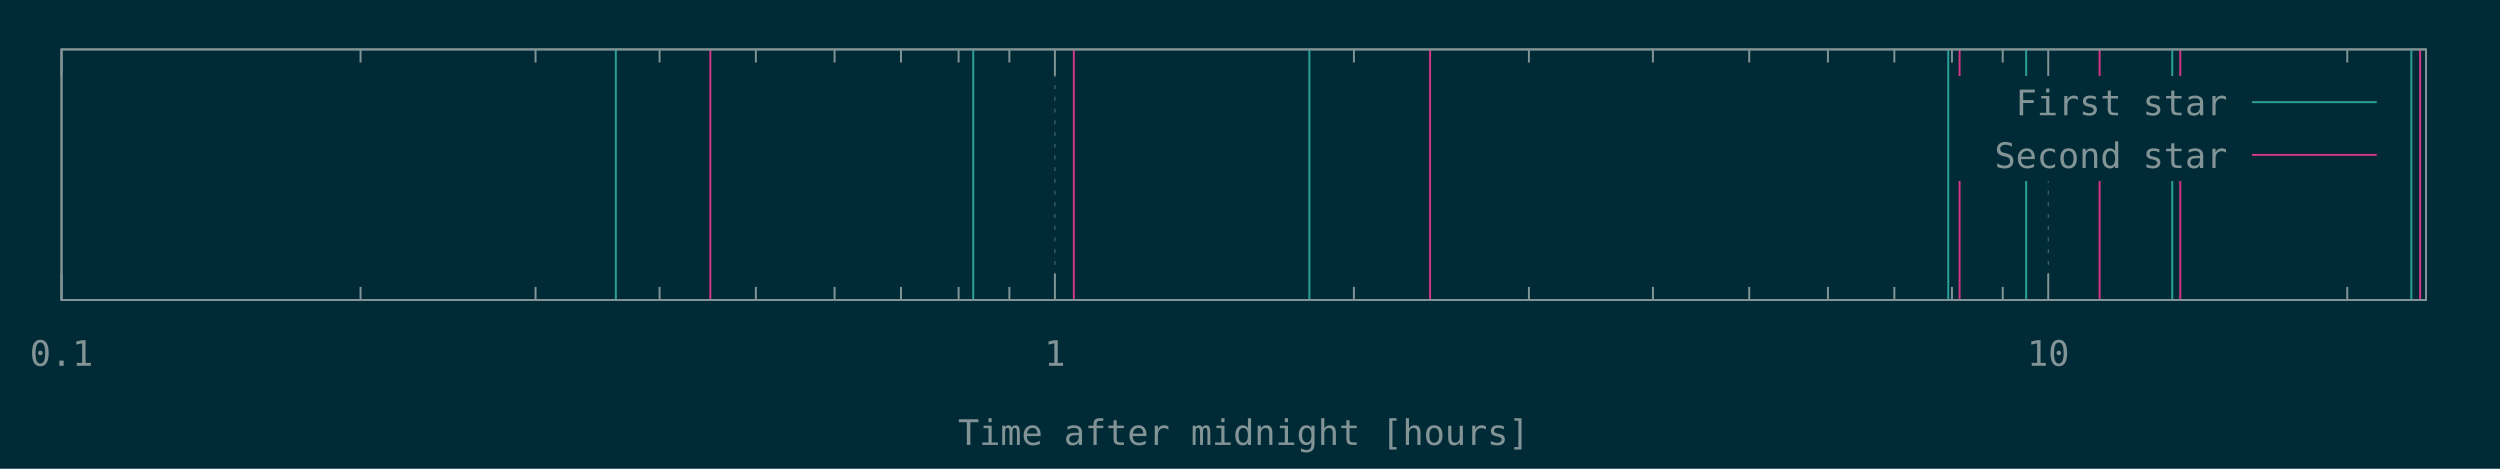
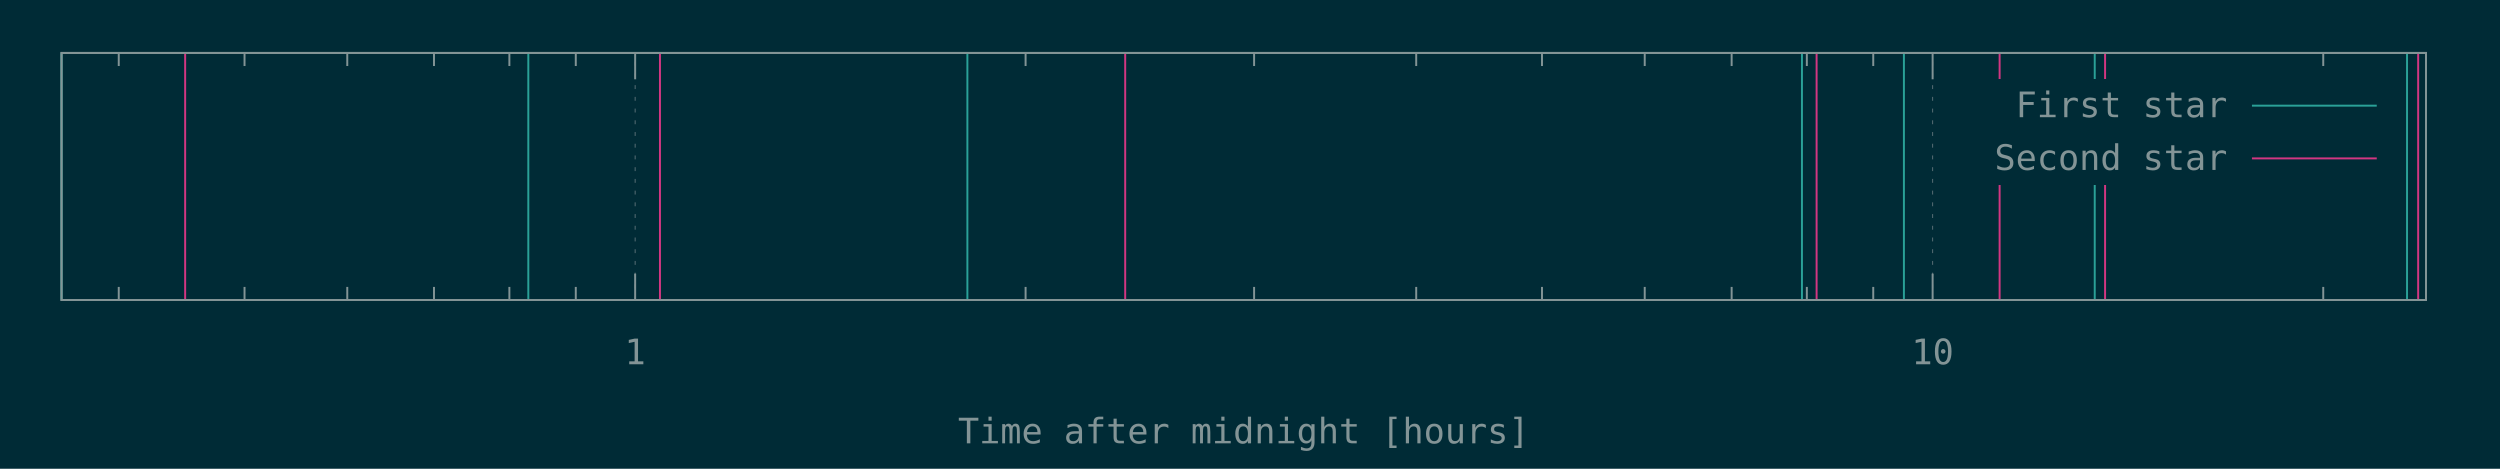
<svg xmlns="http://www.w3.org/2000/svg" xmlns:xlink="http://www.w3.org/1999/xlink" width="1280" height="240" viewBox="0 0 1280 240">
  <g id="gnuplot_canvas">
    <rect x="0" y="0" width="1280" height="240" fill="#002b36" />
    <defs>
      <circle id="gpDot" r="0.5" stroke-width="0.5" />
      <path id="gpPt0" stroke-width="0.148" stroke="currentColor" d="M-1,0 h2 M0,-1 v2" />
      <path id="gpPt1" stroke-width="0.148" stroke="currentColor" d="M-1,-1 L1,1 M1,-1 L-1,1" />
      <path id="gpPt2" stroke-width="0.148" stroke="currentColor" d="M-1,0 L1,0 M0,-1 L0,1 M-1,-1 L1,1 M-1,1 L1,-1" />
      <rect id="gpPt3" stroke-width="0.148" stroke="currentColor" x="-1" y="-1" width="2" height="2" />
      <rect id="gpPt4" stroke-width="0.148" stroke="currentColor" fill="currentColor" x="-1" y="-1" width="2" height="2" />
      <circle id="gpPt5" stroke-width="0.148" stroke="currentColor" cx="0" cy="0" r="1" />
      <use xlink:href="#gpPt5" id="gpPt6" fill="currentColor" stroke="none" />
      <path id="gpPt7" stroke-width="0.148" stroke="currentColor" d="M0,-1.33 L-1.33,0.67 L1.33,0.67 z" />
      <use xlink:href="#gpPt7" id="gpPt8" fill="currentColor" stroke="none" />
      <use xlink:href="#gpPt7" id="gpPt9" stroke="currentColor" transform="rotate(180)" />
      <use xlink:href="#gpPt9" id="gpPt10" fill="currentColor" stroke="none" />
      <use xlink:href="#gpPt3" id="gpPt11" stroke="currentColor" transform="rotate(45)" />
      <use xlink:href="#gpPt11" id="gpPt12" fill="currentColor" stroke="none" />
      <path id="gpPt13" stroke-width="0.148" stroke="currentColor" d="M0,1.330 L1.265,0.411 L0.782,-1.067 L-0.782,-1.076 L-1.265,0.411 z" />
      <use xlink:href="#gpPt13" id="gpPt14" fill="currentColor" stroke="none" />
      <filter id="textbox" filterUnits="objectBoundingBox" x="0" y="0" height="1" width="1">
        <feFlood flood-color="#002B36" flood-opacity="1" result="bgnd" />
        <feComposite in="SourceGraphic" in2="bgnd" operator="atop" />
      </filter>
      <filter id="greybox" filterUnits="objectBoundingBox" x="0" y="0" height="1" width="1">
        <feFlood flood-color="lightgrey" flood-opacity="1" result="grey" />
        <feComposite in="SourceGraphic" in2="grey" operator="atop" />
      </filter>
    </defs>
    <g fill="none" color="#002B36" stroke="currentColor" stroke-width="1.00" stroke-linecap="butt" stroke-linejoin="miter">
</g>
    <g fill="none" color="black" stroke="currentColor" stroke-width="1.00" stroke-linecap="butt" stroke-linejoin="miter">
- </g>
+       <path stroke="rgb(131, 148, 150)" d="M60.8,153.6 L60.8,146.9 M60.8,27.1 L60.8,33.8 M125.2,153.6 L125.2,146.9 M125.2,27.1 L125.2,33.8   M177.8,153.6 L177.8,146.9 M177.8,27.1 L177.8,33.8 M222.2,153.6 L222.2,146.9 M222.2,27.1 L222.2,33.8   M260.8,153.6 L260.8,146.9 M260.8,27.1 L260.8,33.8 M294.8,153.6 L294.8,146.9 M294.8,27.1 L294.8,33.8    " />
+     </g>
    <g fill="none" color="black" stroke="rgb(131, 148, 150)" stroke-width="0.50" stroke-linecap="butt" stroke-linejoin="miter">
</g>
    <g fill="none" color="gray" stroke="currentColor" stroke-width="0.50" stroke-linecap="butt" stroke-linejoin="miter">
-       <path stroke="rgb( 88, 110, 117)" stroke-dasharray="2,4" class="gridline" d="M31.5,153.6 L31.5,25.3  " />
+       <path stroke="rgb( 88, 110, 117)" stroke-dasharray="2,4" class="gridline" d="M325.2,153.6 L325.2,27.1  " />
    </g>
    <g fill="none" color="gray" stroke="rgb( 88, 110, 117)" stroke-width="1.00" stroke-linecap="butt" stroke-linejoin="miter">
</g>
    <g fill="none" color="black" stroke="currentColor" stroke-width="1.00" stroke-linecap="butt" stroke-linejoin="miter">
-       <path stroke="rgb(131, 148, 150)" d="M31.5,153.6 L31.5,140.1 M31.5,25.3 L31.5,38.8  " />
-       <g transform="translate(31.5,187.3)" stroke="none" fill="rgb(131,148,150)" font-family="Inconsolata" font-size="18.00" text-anchor="middle">
-         <text>
-           <tspan font-family="Inconsolata"> 0.1</tspan>
-         </text>
-       </g>
-     </g>
-     <g fill="none" color="black" stroke="currentColor" stroke-width="1.00" stroke-linecap="butt" stroke-linejoin="miter">
-       <path stroke="rgb(131, 148, 150)" d="M184.6,153.6 L184.6,146.9 M184.6,25.3 L184.6,32.0 M274.2,153.6 L274.2,146.9 M274.2,25.3 L274.2,32.0   M337.7,153.6 L337.7,146.9 M337.7,25.3 L337.7,32.0 M387.0,153.6 L387.0,146.9 M387.0,25.3 L387.0,32.0   M427.3,153.6 L427.3,146.9 M427.3,25.3 L427.3,32.0 M461.3,153.6 L461.3,146.9 M461.3,25.3 L461.3,32.0   M490.8,153.6 L490.8,146.9 M490.8,25.3 L490.8,32.0 M516.8,153.6 L516.8,146.9 M516.8,25.3 L516.8,32.0    " />
-     </g>
-     <g fill="none" color="black" stroke="rgb(131, 148, 150)" stroke-width="0.50" stroke-linecap="butt" stroke-linejoin="miter">
- </g>
-     <g fill="none" color="gray" stroke="currentColor" stroke-width="0.50" stroke-linecap="butt" stroke-linejoin="miter">
-       <path stroke="rgb( 88, 110, 117)" stroke-dasharray="2,4" class="gridline" d="M540.1,153.6 L540.1,25.3  " />
-     </g>
-     <g fill="none" color="gray" stroke="rgb( 88, 110, 117)" stroke-width="1.00" stroke-linecap="butt" stroke-linejoin="miter">
- </g>
-     <g fill="none" color="black" stroke="currentColor" stroke-width="1.00" stroke-linecap="butt" stroke-linejoin="miter">
-       <path stroke="rgb(131, 148, 150)" d="M540.1,153.6 L540.1,140.1 M540.1,25.3 L540.1,38.8  " />
-       <g transform="translate(540.1,187.3)" stroke="none" fill="rgb(131,148,150)" font-family="Inconsolata" font-size="18.00" text-anchor="middle">
+       <path stroke="rgb(131, 148, 150)" d="M325.2,153.6 L325.2,140.1 M325.2,27.1 L325.2,40.6  " />
+       <g transform="translate(325.2,186.5)" stroke="none" fill="rgb(131,148,150)" font-family="Inconsolata" font-size="18.00" text-anchor="middle">
        <text>
          <tspan font-family="Inconsolata"> 1</tspan>
        </text>
      </g>
    </g>
    <g fill="none" color="black" stroke="currentColor" stroke-width="1.00" stroke-linecap="butt" stroke-linejoin="miter">
-       <path stroke="rgb(131, 148, 150)" d="M693.2,153.6 L693.2,146.9 M693.2,25.3 L693.2,32.0 M782.8,153.6 L782.8,146.9 M782.8,25.3 L782.8,32.0   M846.3,153.6 L846.3,146.9 M846.3,25.3 L846.3,32.0 M895.6,153.6 L895.6,146.9 M895.6,25.3 L895.6,32.0   M935.9,153.6 L935.9,146.9 M935.9,25.3 L935.9,32.0 M969.9,153.6 L969.9,146.9 M969.9,25.3 L969.9,32.0   M999.4,153.6 L999.4,146.9 M999.4,25.3 L999.4,32.0 M1025.4,153.6 L1025.4,146.9 M1025.4,25.3 L1025.4,32.0    " />
+       <path stroke="rgb(131, 148, 150)" d="M525.1,153.6 L525.1,146.9 M525.1,27.1 L525.1,33.8 M642.1,153.6 L642.1,146.9 M642.1,27.1 L642.1,33.8   M725.1,153.6 L725.1,146.9 M725.1,27.1 L725.1,33.8 M789.5,153.6 L789.5,146.9 M789.5,27.1 L789.5,33.8   M842.1,153.6 L842.1,146.9 M842.1,27.1 L842.1,33.8 M886.6,153.6 L886.6,146.9 M886.6,27.1 L886.6,33.8   M925.1,153.6 L925.1,146.9 M925.1,27.1 L925.1,33.8 M959.1,153.6 L959.1,146.9 M959.1,27.1 L959.1,33.8    " />
    </g>
    <g fill="none" color="black" stroke="rgb(131, 148, 150)" stroke-width="0.50" stroke-linecap="butt" stroke-linejoin="miter">
</g>
    <g fill="none" color="gray" stroke="currentColor" stroke-width="0.50" stroke-linecap="butt" stroke-linejoin="miter">
-       <path stroke="rgb( 88, 110, 117)" stroke-dasharray="2,4" class="gridline" d="M1048.7,153.6 L1048.7,92.8 M1048.7,38.8 L1048.7,25.3  " />
+       <path stroke="rgb( 88, 110, 117)" stroke-dasharray="2,4" class="gridline" d="M989.5,153.6 L989.5,27.1  " />
    </g>
    <g fill="none" color="gray" stroke="rgb( 88, 110, 117)" stroke-width="1.00" stroke-linecap="butt" stroke-linejoin="miter">
</g>
    <g fill="none" color="black" stroke="currentColor" stroke-width="1.00" stroke-linecap="butt" stroke-linejoin="miter">
-       <path stroke="rgb(131, 148, 150)" d="M1048.7,153.6 L1048.7,140.1 M1048.7,25.3 L1048.7,38.8  " />
-       <g transform="translate(1048.7,187.3)" stroke="none" fill="rgb(131,148,150)" font-family="Inconsolata" font-size="18.00" text-anchor="middle">
+       <path stroke="rgb(131, 148, 150)" d="M989.5,153.6 L989.5,140.1 M989.5,27.1 L989.5,40.6  " />
+       <g transform="translate(989.5,186.5)" stroke="none" fill="rgb(131,148,150)" font-family="Inconsolata" font-size="18.00" text-anchor="middle">
        <text>
          <tspan font-family="Inconsolata"> 10</tspan>
        </text>
      </g>
    </g>
    <g fill="none" color="black" stroke="currentColor" stroke-width="1.00" stroke-linecap="butt" stroke-linejoin="miter">
-       <path stroke="rgb(131, 148, 150)" d="M1201.8,153.6 L1201.8,146.9 M1201.8,25.3 L1201.8,32.0  " />
+       <path stroke="rgb(131, 148, 150)" d="M1189.5,153.6 L1189.5,146.9 M1189.5,27.1 L1189.5,33.8  " />
    </g>
    <g fill="none" color="black" stroke="currentColor" stroke-width="1.00" stroke-linecap="butt" stroke-linejoin="miter">
-       <path stroke="rgb(131, 148, 150)" d="M31.5,25.3 L31.5,153.6 L1242.1,153.6 L1242.1,25.3 L31.5,25.3 Z  " />
+       <path stroke="rgb(131, 148, 150)" d="M31.5,27.1 L31.5,153.6 L1242.1,153.6 L1242.1,27.1 L31.5,27.1 Z  " />
    </g>
    <g fill="none" color="black" stroke="currentColor" stroke-width="1.00" stroke-linecap="butt" stroke-linejoin="miter">
-       <g transform="translate(636.8,227.8)" stroke="none" fill="rgb(131,148,150)" font-family="Inconsolata" font-size="18.00" text-anchor="middle">
+       <g transform="translate(636.8,227.0)" stroke="none" fill="rgb(131,148,150)" font-family="Inconsolata" font-size="18.00" text-anchor="middle">
        <text>
          <tspan font-family="Inconsolata">Time after midnight [hours]</tspan>
        </text>
      </g>
    </g>
    <g fill="none" color="black" stroke="currentColor" stroke-width="1.00" stroke-linecap="butt" stroke-linejoin="miter">
</g>
    <g id="gnuplot_plot_1">
      <g fill="none" color="black" stroke="currentColor" stroke-width="1.00" stroke-linecap="butt" stroke-linejoin="miter">
-         <path stroke="rgb( 42, 161, 152)" d="M315.3,153.6 L315.3,25.3 M498.3,153.6 L498.3,25.3 M670.4,153.6 L670.4,25.3 M997.5,153.6 L997.5,25.3   M1037.4,153.6 L1037.4,25.3 M1112.2,153.6 L1112.2,25.3 M1234.6,153.6 L1234.6,25.3  " />
+         <path stroke="rgb( 42, 161, 152)" d="M31.5,153.6 L31.5,27.1 M270.5,153.6 L270.5,27.1 M495.3,153.6 L495.3,27.1 M922.6,153.6 L922.6,27.1   M974.8,153.6 L974.8,27.1 M1072.5,153.6 L1072.5,27.1 M1232.4,153.6 L1232.4,27.1  " />
      </g>
    </g>
    <g id="gnuplot_plot_2">
      <g fill="none" color="black" stroke="currentColor" stroke-width="1.00" stroke-linecap="butt" stroke-linejoin="miter">
-         <path stroke="rgb(211,  54, 130)" d="M363.7,153.6 L363.7,25.3 M549.8,153.6 L549.8,25.3 M732.2,153.6 L732.2,25.3 M1003.3,153.6 L1003.3,25.3   M1075.0,153.6 L1075.0,25.3 M1116.3,153.6 L1116.3,25.3 M1239.1,153.6 L1239.1,25.3  " />
+         <path stroke="rgb(211,  54, 130)" d="M94.8,153.6 L94.8,27.1 M337.9,153.6 L337.9,27.1 M576.1,153.6 L576.1,27.1 M930.1,153.6 L930.1,27.1   M1023.8,153.6 L1023.8,27.1 M1077.8,153.6 L1077.8,27.1 M1238.1,153.6 L1238.1,27.1  " />
      </g>
    </g>
    <g stroke="none" shape-rendering="crispEdges">
-       <polygon fill="#002B36" points="1001.8,92.8 1229.5,92.8 1229.5,38.8 1001.8,38.8 " />
+       <polygon fill="#002B36" points="1001.8,94.6 1229.5,94.6 1229.5,40.6 1001.8,40.6 " />
    </g>
    <g id="gnuplot_plot_1">
      <g fill="none" color="black" stroke="currentColor" stroke-width="1.00" stroke-linecap="butt" stroke-linejoin="miter">
-         <g transform="translate(1140.4,59.0)" stroke="none" fill="rgb(131,148,150)" font-family="Inconsolata" font-size="18.00" text-anchor="end">
+         <g transform="translate(1140.4,60.0)" stroke="none" fill="rgb(131,148,150)" font-family="Inconsolata" font-size="18.00" text-anchor="end">
          <text>
            <tspan font-family="Inconsolata">First star</tspan>
          </text>
        </g>
      </g>
      <g fill="none" color="black" stroke="currentColor" stroke-width="1.00" stroke-linecap="butt" stroke-linejoin="miter">
-         <path stroke="rgb( 42, 161, 152)" d="M1153.0,52.3 L1216.9,52.3  " />
+         <path stroke="rgb( 42, 161, 152)" d="M1153.0,54.1 L1216.9,54.1  " />
      </g>
    </g>
    <g id="gnuplot_plot_2">
      <g fill="none" color="black" stroke="currentColor" stroke-width="1.00" stroke-linecap="butt" stroke-linejoin="miter">
-         <g transform="translate(1140.4,86.0)" stroke="none" fill="rgb(131,148,150)" font-family="Inconsolata" font-size="18.00" text-anchor="end">
+         <g transform="translate(1140.4,87.0)" stroke="none" fill="rgb(131,148,150)" font-family="Inconsolata" font-size="18.00" text-anchor="end">
          <text>
            <tspan font-family="Inconsolata">Second star</tspan>
          </text>
        </g>
      </g>
      <g fill="none" color="black" stroke="currentColor" stroke-width="1.00" stroke-linecap="butt" stroke-linejoin="miter">
-         <path stroke="rgb(211,  54, 130)" d="M1153.0,79.3 L1216.9,79.3  " />
+         <path stroke="rgb(211,  54, 130)" d="M1153.0,81.1 L1216.9,81.1  " />
      </g>
    </g>
    <g fill="none" color="#002B36" stroke="rgb(211,  54, 130)" stroke-width="2.00" stroke-linecap="butt" stroke-linejoin="miter">
</g>
    <g fill="none" color="black" stroke="currentColor" stroke-width="2.00" stroke-linecap="butt" stroke-linejoin="miter">
</g>
    <g fill="none" color="black" stroke="black" stroke-width="1.00" stroke-linecap="butt" stroke-linejoin="miter">
</g>
    <g fill="none" color="black" stroke="currentColor" stroke-width="1.00" stroke-linecap="butt" stroke-linejoin="miter">
-       <path stroke="rgb(131, 148, 150)" d="M31.5,25.3 L31.5,153.6 L1242.1,153.6 L1242.1,25.3 L31.5,25.3 Z  " />
+       <path stroke="rgb(131, 148, 150)" d="M31.5,27.1 L31.5,153.6 L1242.1,153.6 L1242.1,27.1 L31.5,27.1 Z  " />
    </g>
    <g fill="none" color="black" stroke="currentColor" stroke-width="1.00" stroke-linecap="butt" stroke-linejoin="miter">
</g>
  </g>
</svg>
